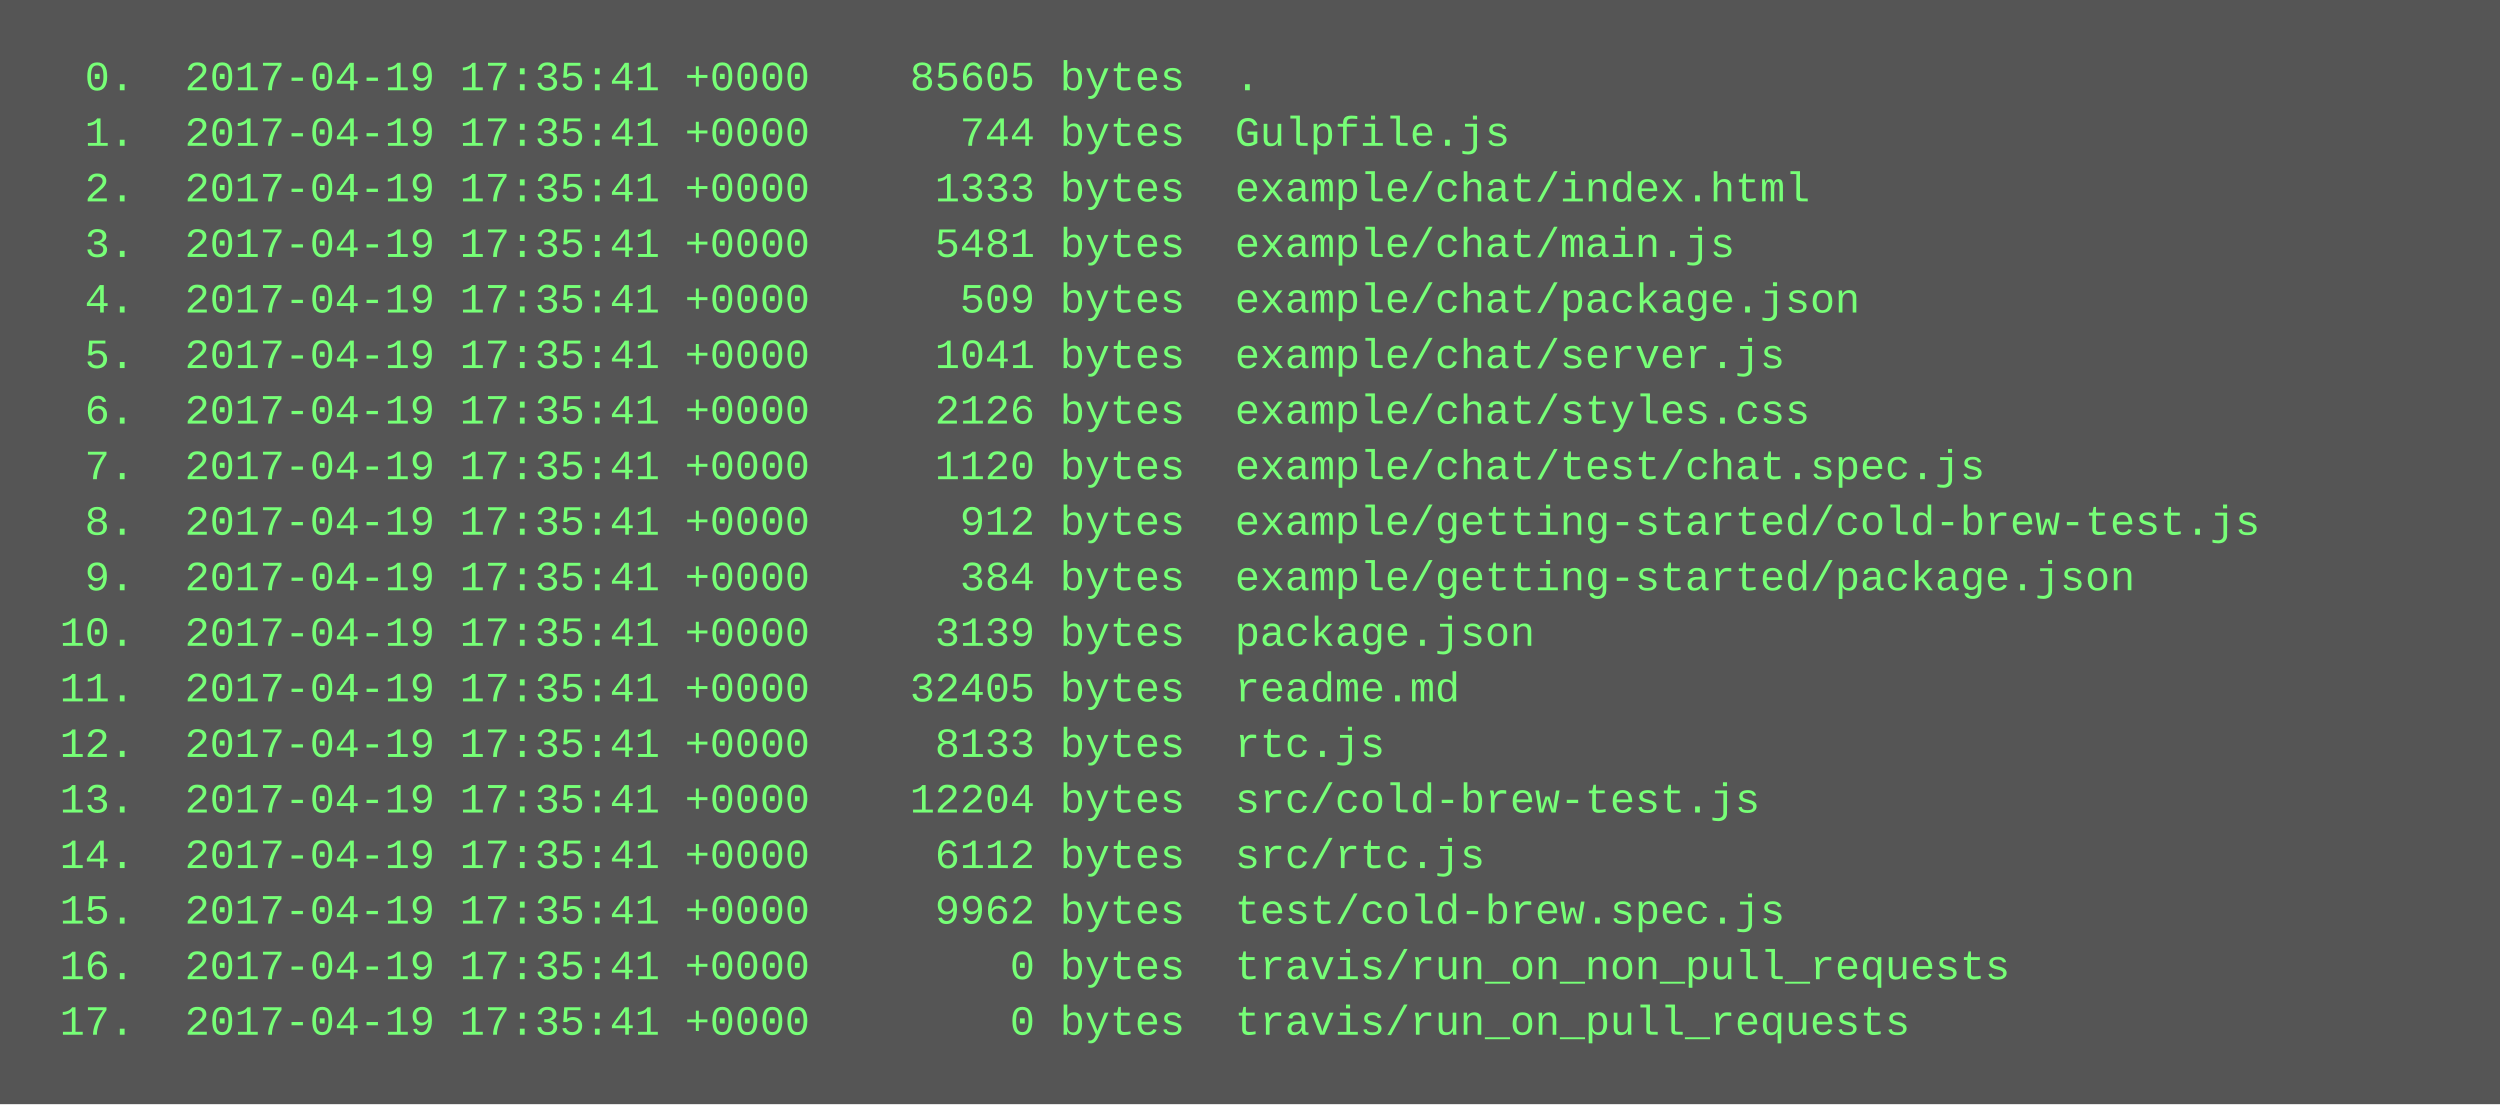
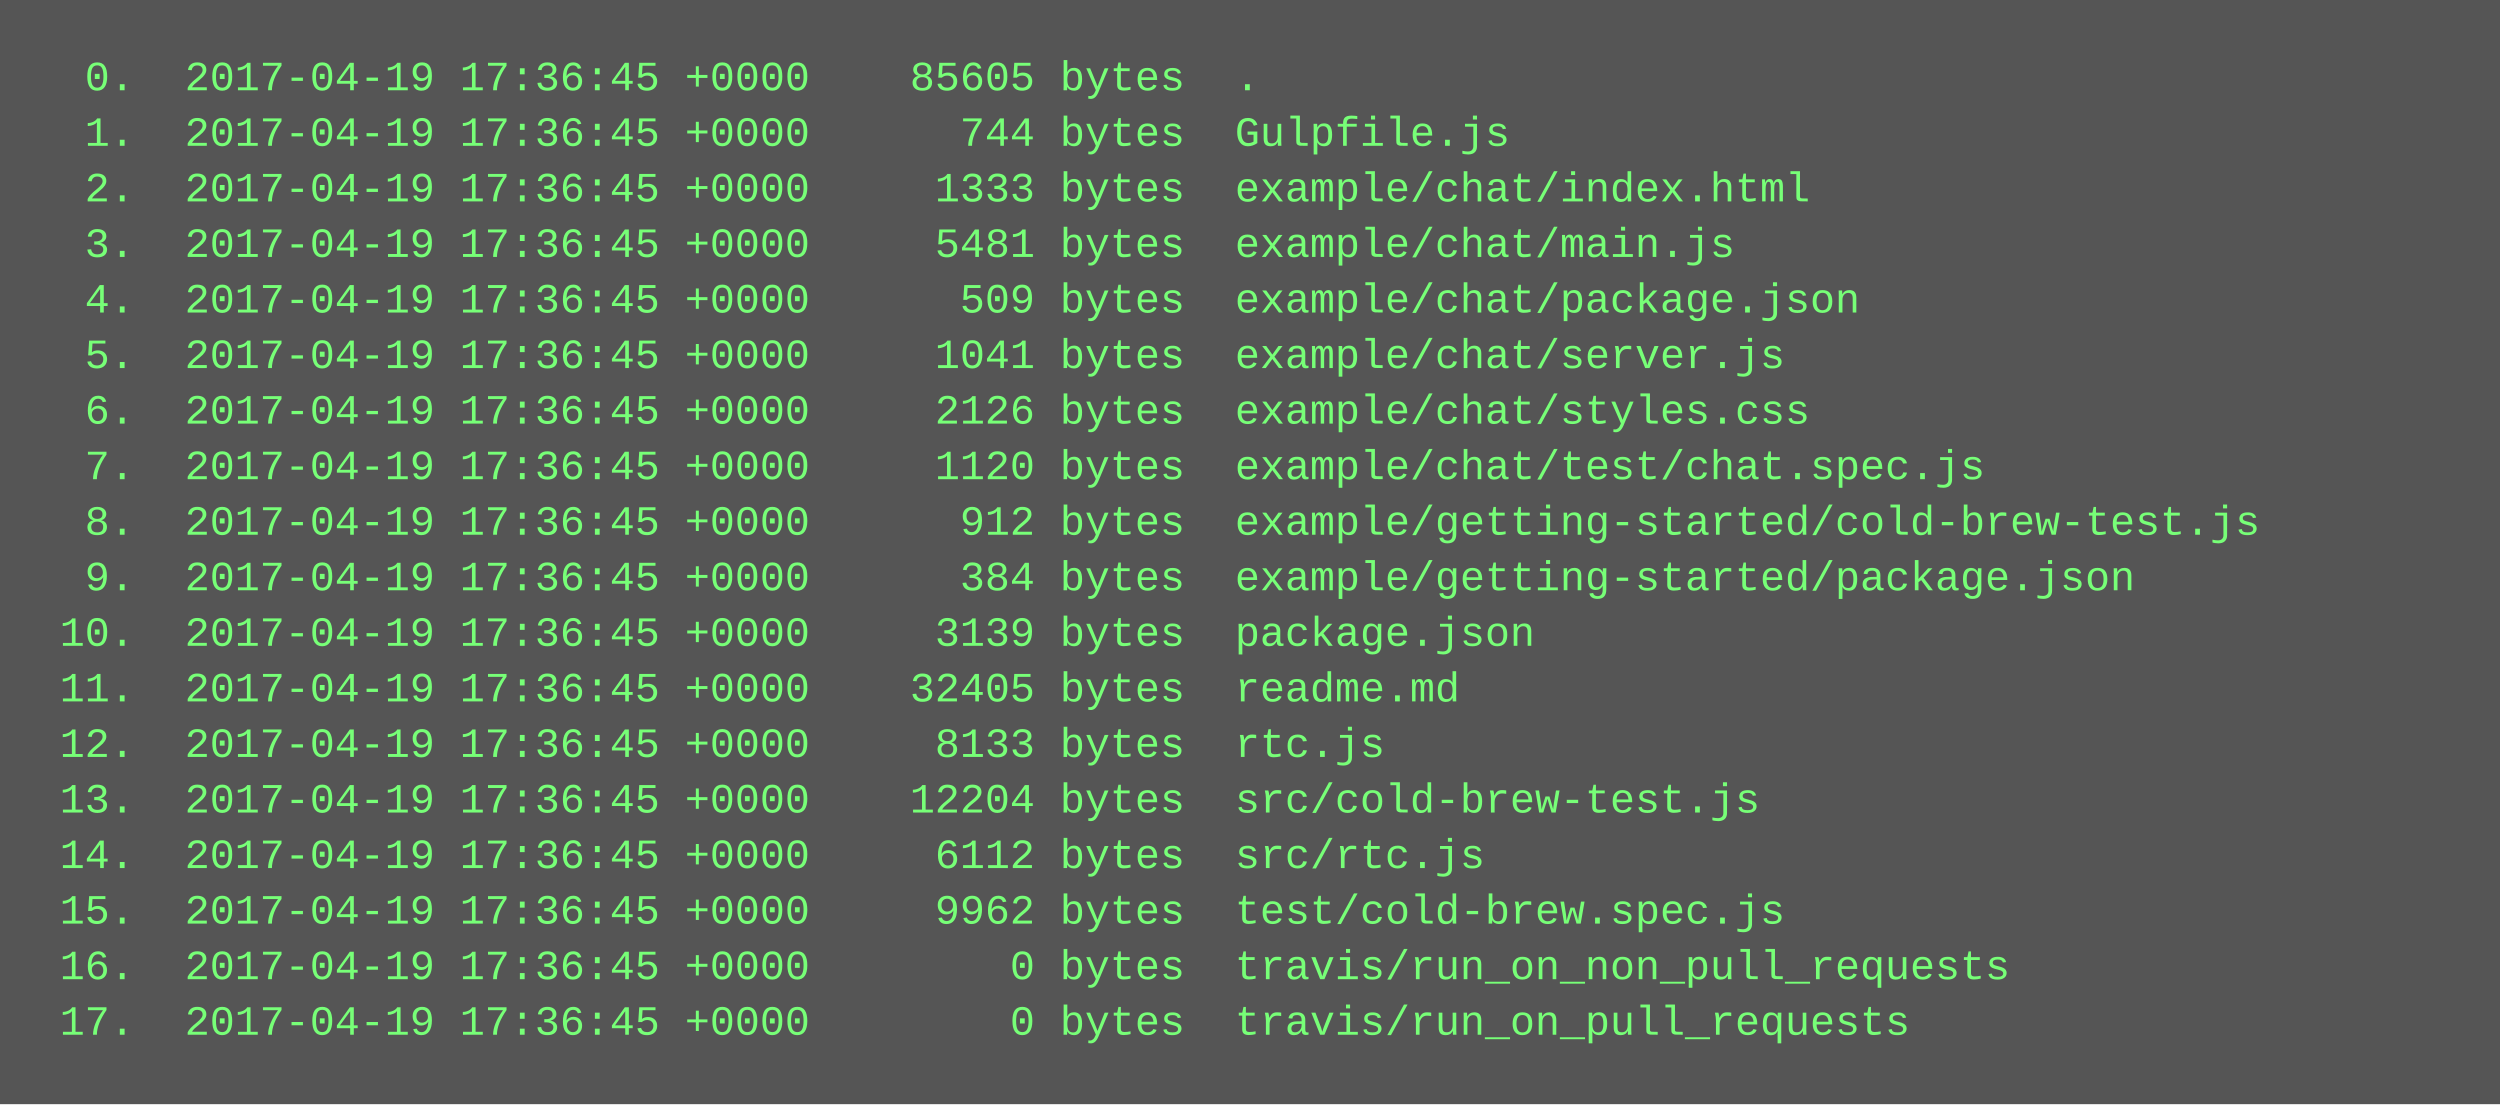
<svg xmlns="http://www.w3.org/2000/svg" height="318" width="720">
  <rect height="318" fill="#555" width="720" />
  <text fill="#7f7" font-family="Courier New" font-size="12" xml:space="preserve">
-     <tspan x="10" y="26">  0.  2017-04-19 17:35:41 +0000    85605 bytes  .</tspan>
-     <tspan x="10" y="42">  1.  2017-04-19 17:35:41 +0000      744 bytes  Gulpfile.js</tspan>
-     <tspan x="10" y="58">  2.  2017-04-19 17:35:41 +0000     1333 bytes  example/chat/index.html</tspan>
-     <tspan x="10" y="74">  3.  2017-04-19 17:35:41 +0000     5481 bytes  example/chat/main.js</tspan>
-     <tspan x="10" y="90">  4.  2017-04-19 17:35:41 +0000      509 bytes  example/chat/package.json</tspan>
-     <tspan x="10" y="106">  5.  2017-04-19 17:35:41 +0000     1041 bytes  example/chat/server.js</tspan>
-     <tspan x="10" y="122">  6.  2017-04-19 17:35:41 +0000     2126 bytes  example/chat/styles.css</tspan>
-     <tspan x="10" y="138">  7.  2017-04-19 17:35:41 +0000     1120 bytes  example/chat/test/chat.spec.js</tspan>
-     <tspan x="10" y="154">  8.  2017-04-19 17:35:41 +0000      912 bytes  example/getting-started/cold-brew-test.js</tspan>
-     <tspan x="10" y="170">  9.  2017-04-19 17:35:41 +0000      384 bytes  example/getting-started/package.json</tspan>
-     <tspan x="10" y="186"> 10.  2017-04-19 17:35:41 +0000     3139 bytes  package.json</tspan>
-     <tspan x="10" y="202"> 11.  2017-04-19 17:35:41 +0000    32405 bytes  readme.md</tspan>
-     <tspan x="10" y="218"> 12.  2017-04-19 17:35:41 +0000     8133 bytes  rtc.js</tspan>
-     <tspan x="10" y="234"> 13.  2017-04-19 17:35:41 +0000    12204 bytes  src/cold-brew-test.js</tspan>
-     <tspan x="10" y="250"> 14.  2017-04-19 17:35:41 +0000     6112 bytes  src/rtc.js</tspan>
-     <tspan x="10" y="266"> 15.  2017-04-19 17:35:41 +0000     9962 bytes  test/cold-brew.spec.js</tspan>
-     <tspan x="10" y="282"> 16.  2017-04-19 17:35:41 +0000        0 bytes  travis/run_on_non_pull_requests</tspan>
-     <tspan x="10" y="298"> 17.  2017-04-19 17:35:41 +0000        0 bytes  travis/run_on_pull_requests</tspan>
+     <tspan x="10" y="26">  0.  2017-04-19 17:36:45 +0000    85605 bytes  .</tspan>
+     <tspan x="10" y="42">  1.  2017-04-19 17:36:45 +0000      744 bytes  Gulpfile.js</tspan>
+     <tspan x="10" y="58">  2.  2017-04-19 17:36:45 +0000     1333 bytes  example/chat/index.html</tspan>
+     <tspan x="10" y="74">  3.  2017-04-19 17:36:45 +0000     5481 bytes  example/chat/main.js</tspan>
+     <tspan x="10" y="90">  4.  2017-04-19 17:36:45 +0000      509 bytes  example/chat/package.json</tspan>
+     <tspan x="10" y="106">  5.  2017-04-19 17:36:45 +0000     1041 bytes  example/chat/server.js</tspan>
+     <tspan x="10" y="122">  6.  2017-04-19 17:36:45 +0000     2126 bytes  example/chat/styles.css</tspan>
+     <tspan x="10" y="138">  7.  2017-04-19 17:36:45 +0000     1120 bytes  example/chat/test/chat.spec.js</tspan>
+     <tspan x="10" y="154">  8.  2017-04-19 17:36:45 +0000      912 bytes  example/getting-started/cold-brew-test.js</tspan>
+     <tspan x="10" y="170">  9.  2017-04-19 17:36:45 +0000      384 bytes  example/getting-started/package.json</tspan>
+     <tspan x="10" y="186"> 10.  2017-04-19 17:36:45 +0000     3139 bytes  package.json</tspan>
+     <tspan x="10" y="202"> 11.  2017-04-19 17:36:45 +0000    32405 bytes  readme.md</tspan>
+     <tspan x="10" y="218"> 12.  2017-04-19 17:36:45 +0000     8133 bytes  rtc.js</tspan>
+     <tspan x="10" y="234"> 13.  2017-04-19 17:36:45 +0000    12204 bytes  src/cold-brew-test.js</tspan>
+     <tspan x="10" y="250"> 14.  2017-04-19 17:36:45 +0000     6112 bytes  src/rtc.js</tspan>
+     <tspan x="10" y="266"> 15.  2017-04-19 17:36:45 +0000     9962 bytes  test/cold-brew.spec.js</tspan>
+     <tspan x="10" y="282"> 16.  2017-04-19 17:36:45 +0000        0 bytes  travis/run_on_non_pull_requests</tspan>
+     <tspan x="10" y="298"> 17.  2017-04-19 17:36:45 +0000        0 bytes  travis/run_on_pull_requests</tspan>
  </text>
</svg>
